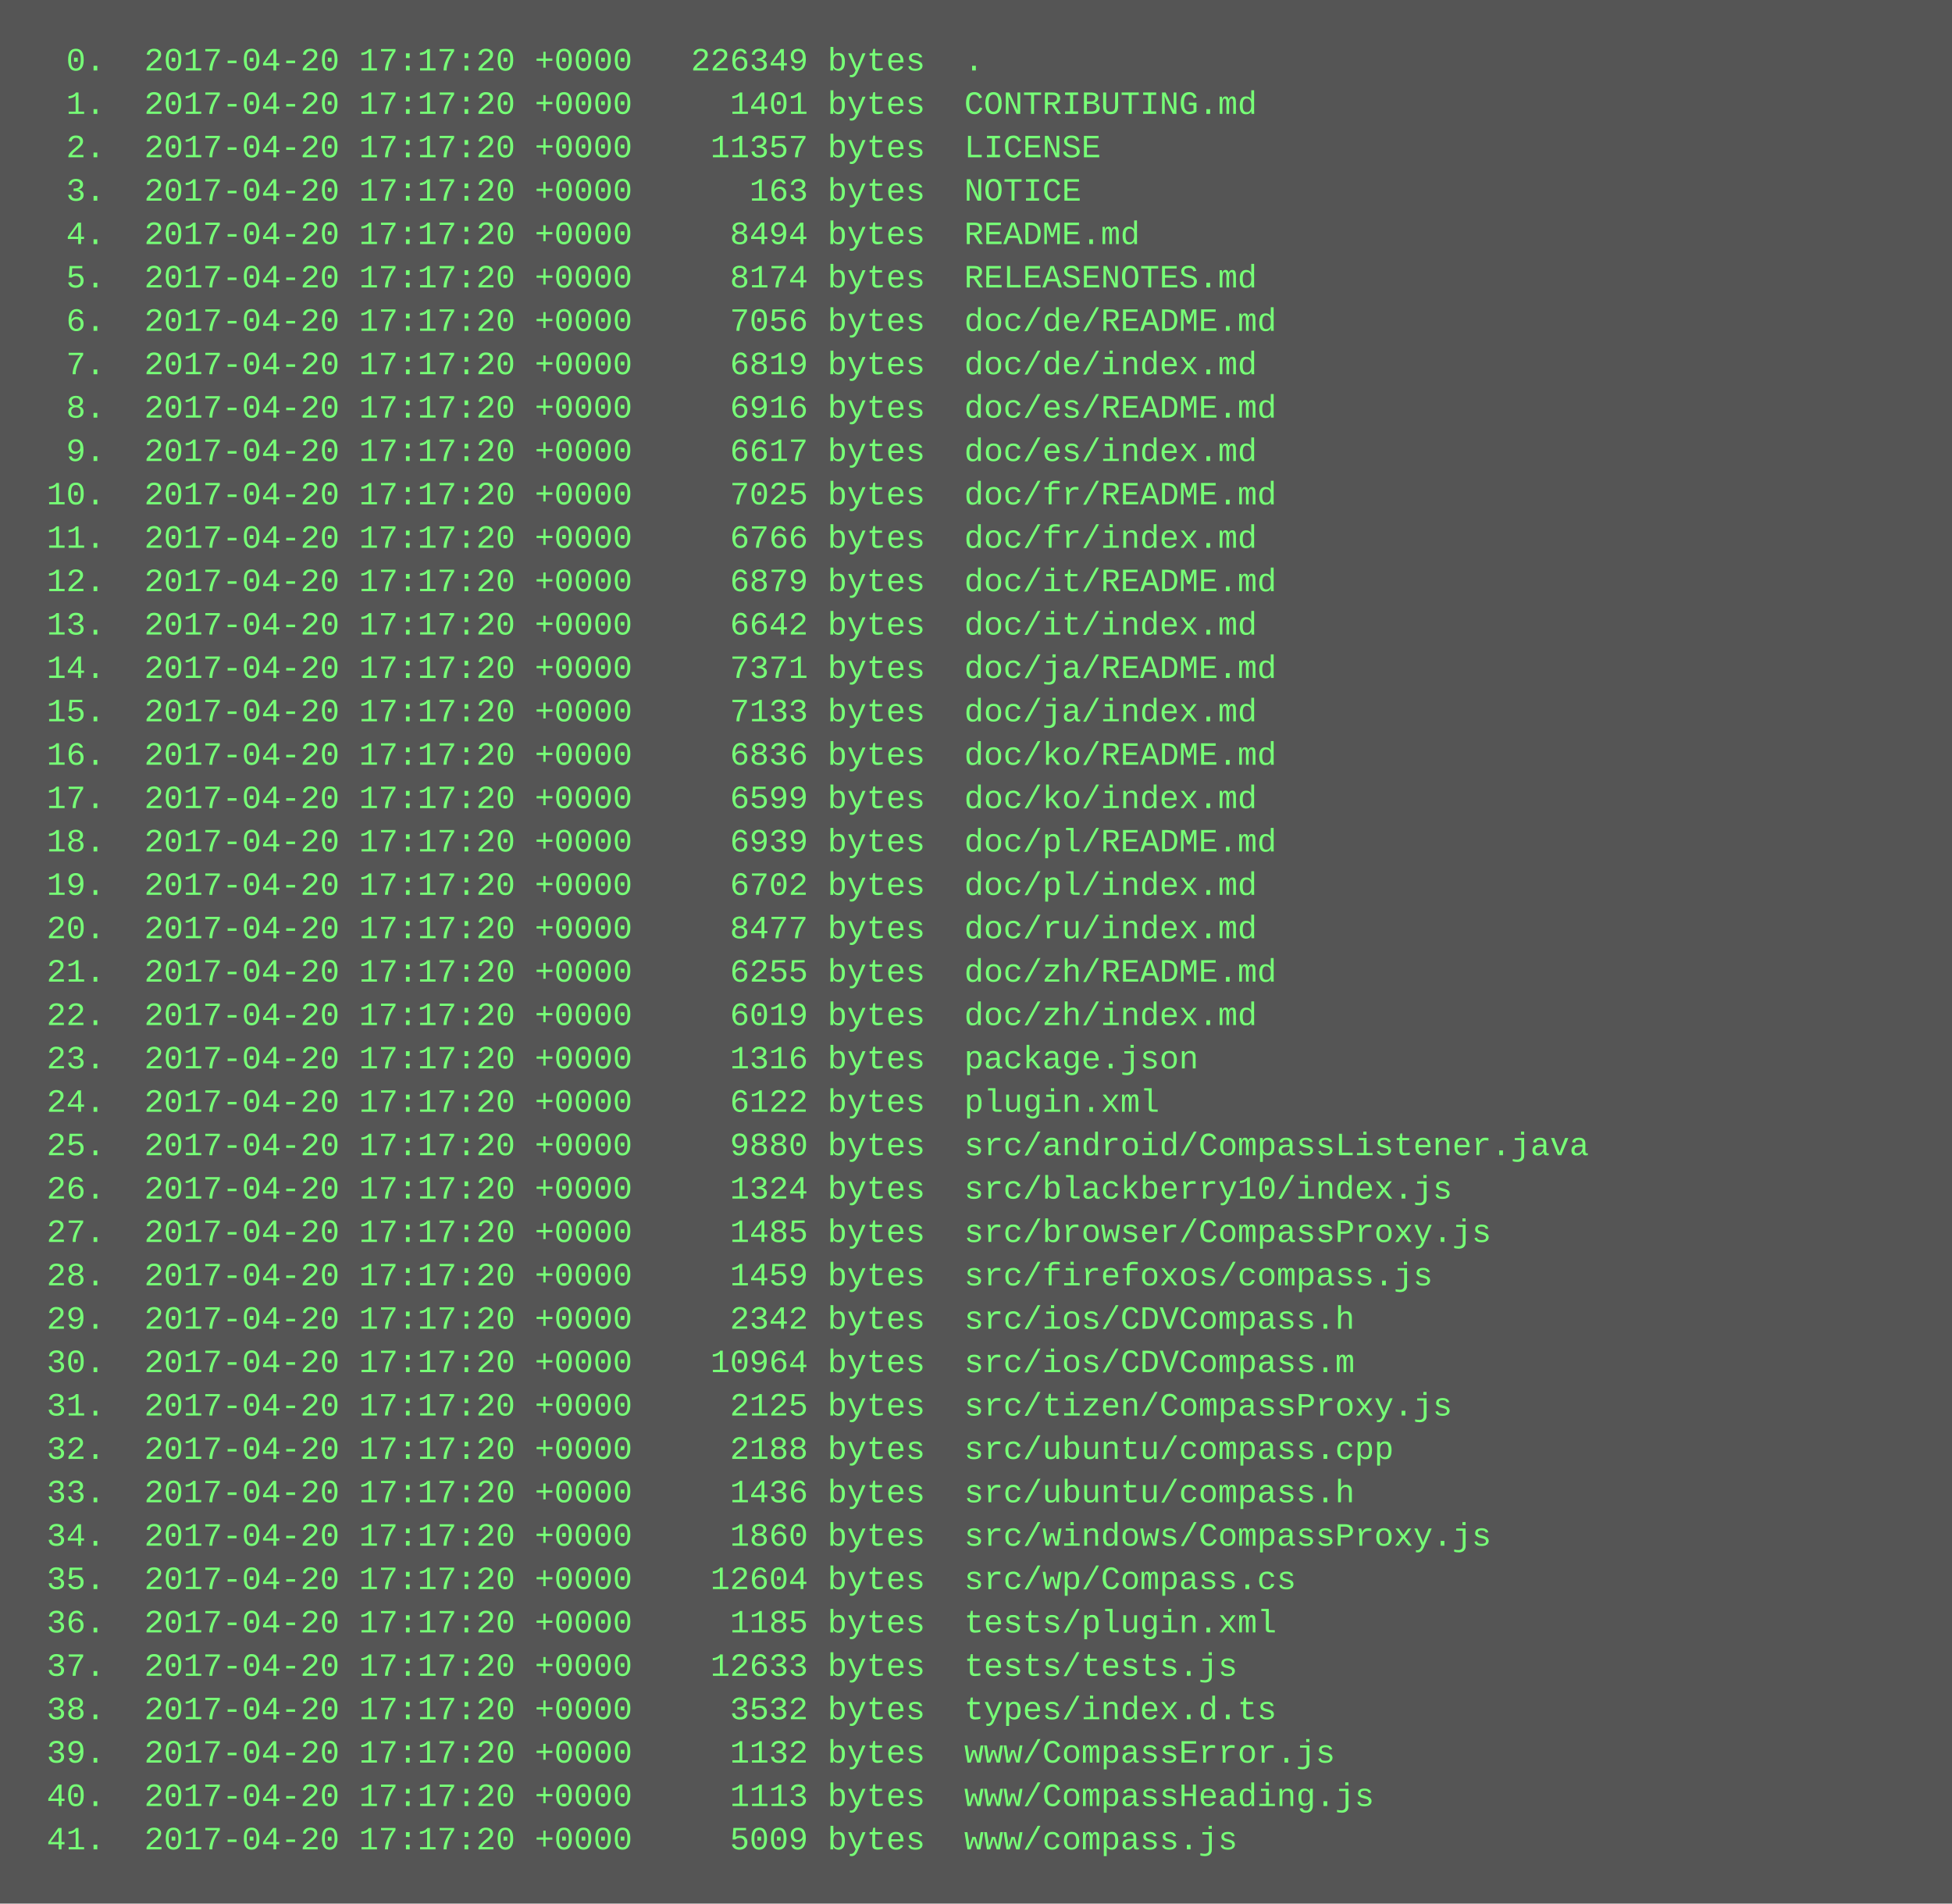
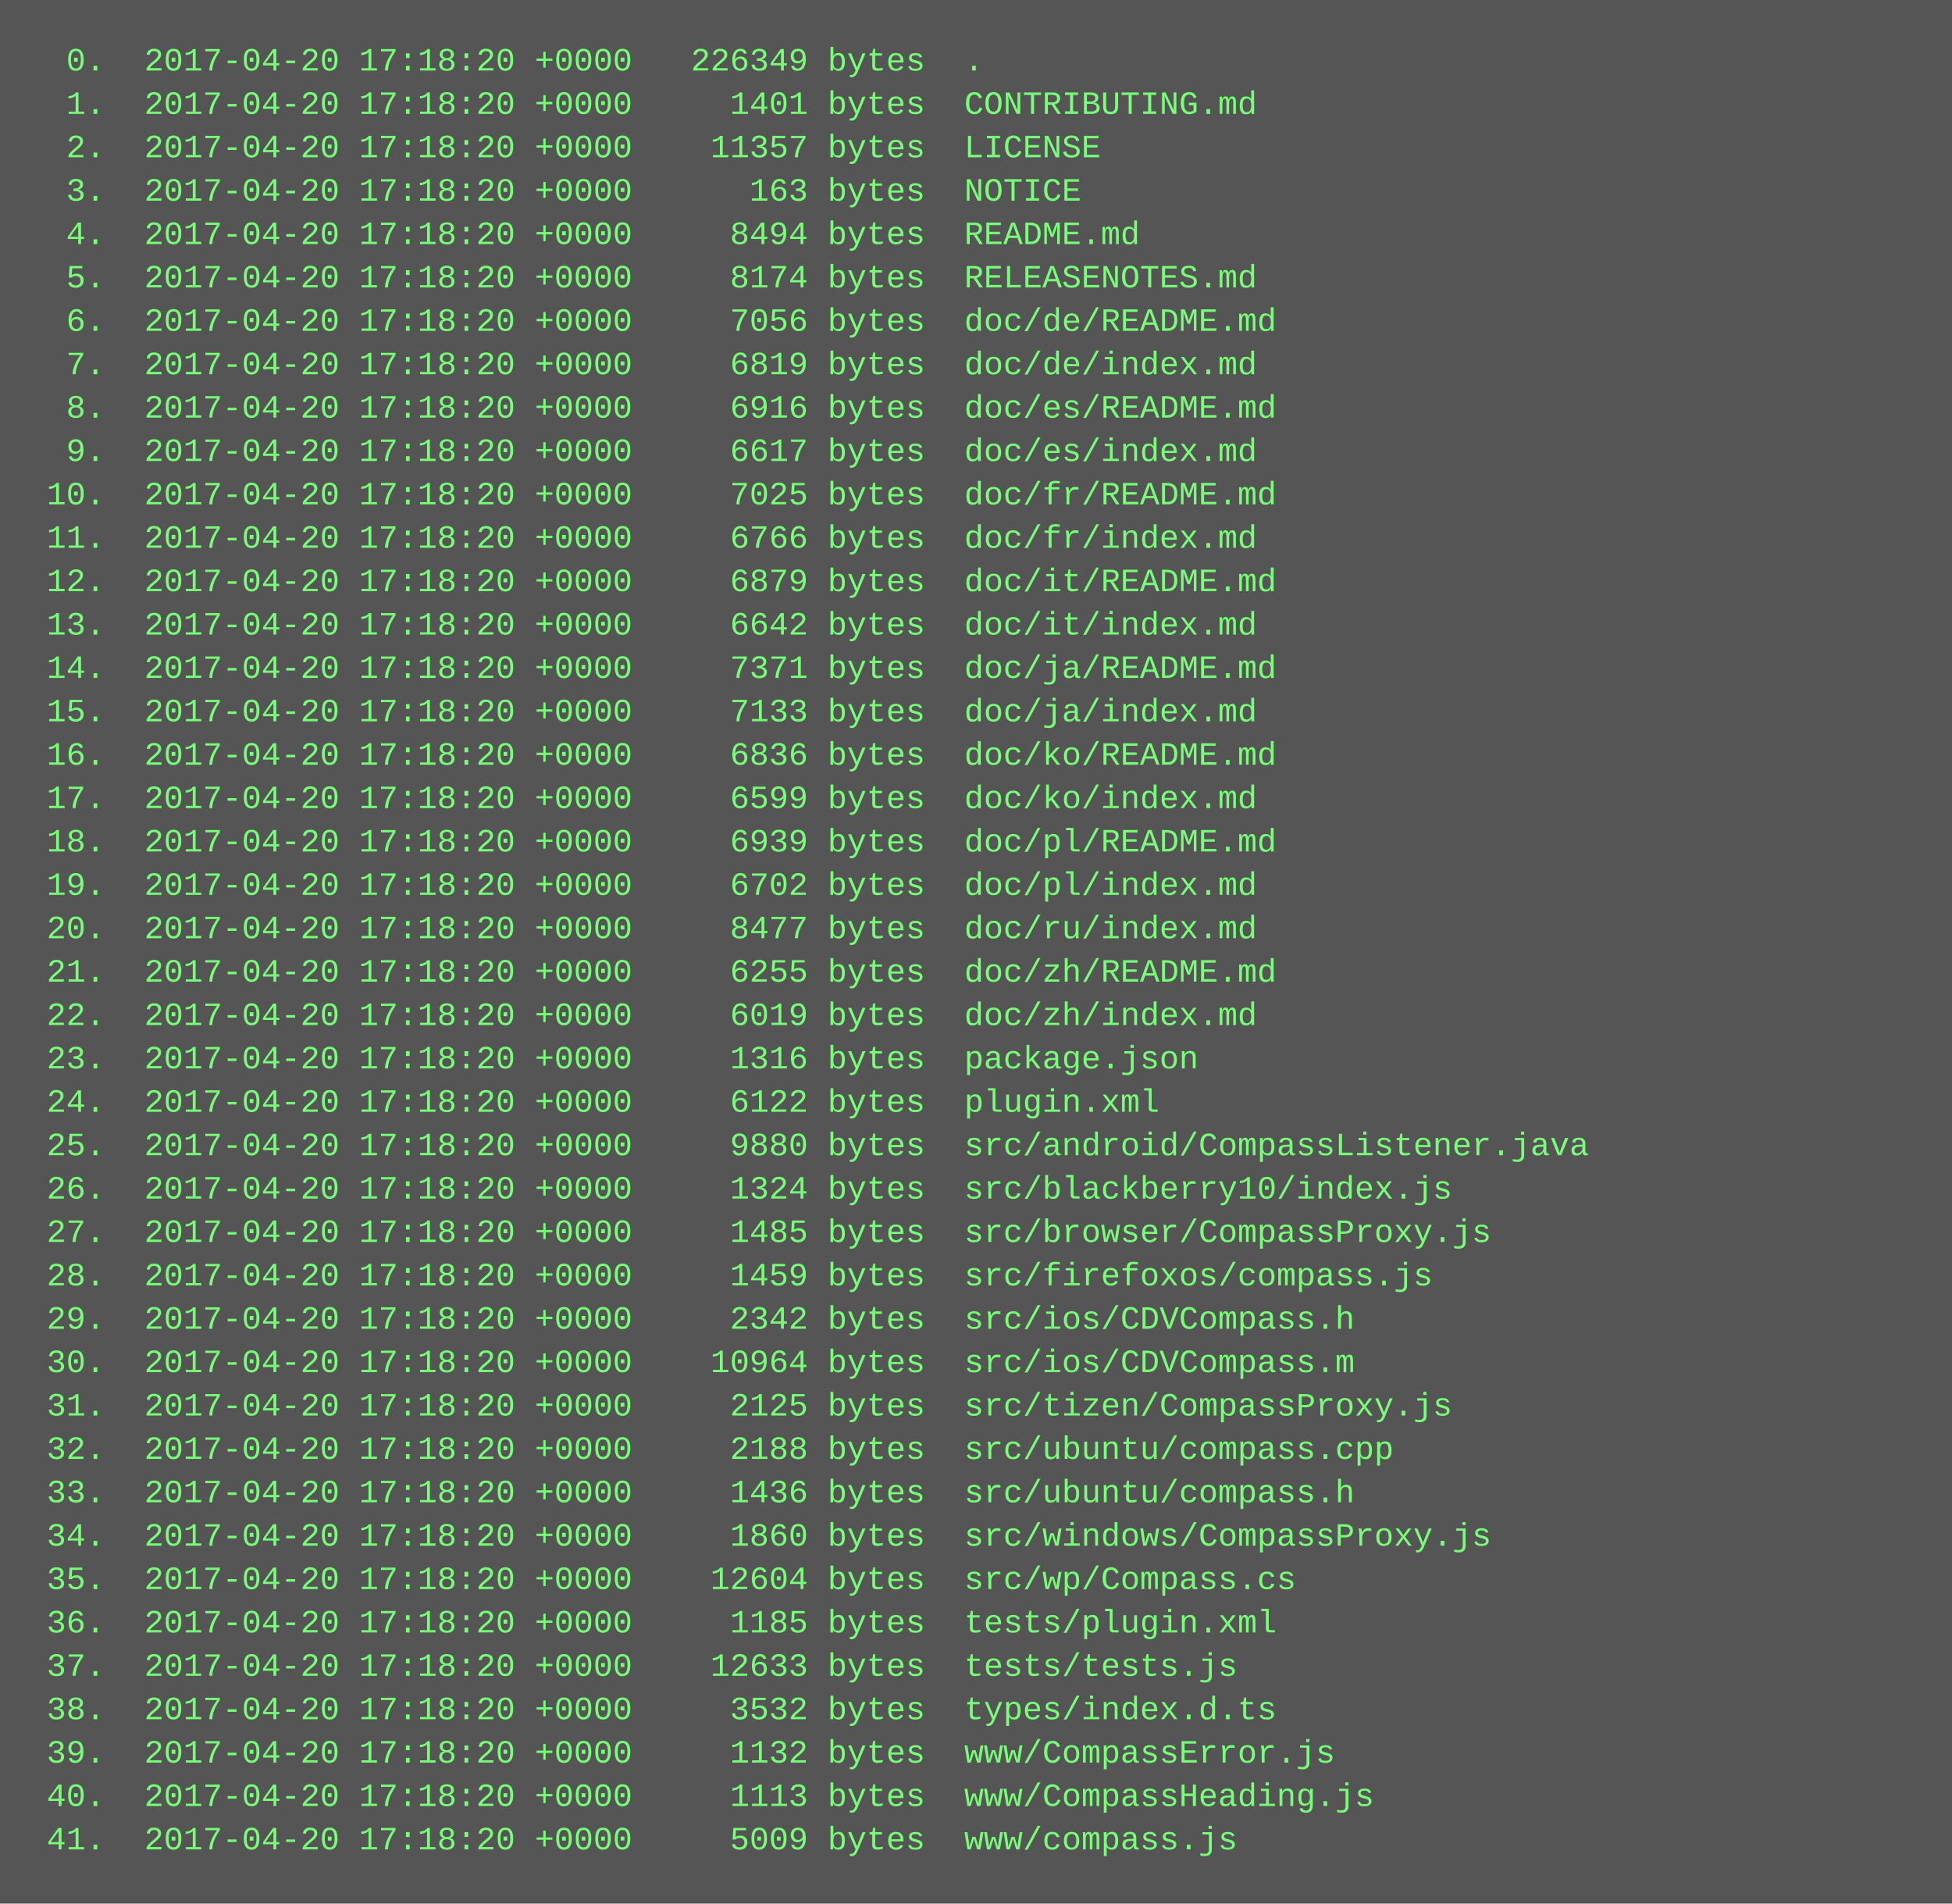
<svg xmlns="http://www.w3.org/2000/svg" height="702" width="720">
  <rect height="702" fill="#555" width="720" />
  <text fill="#7f7" font-family="Courier New" font-size="12" xml:space="preserve">
-     <tspan x="10" y="26">  0.  2017-04-20 17:17:20 +0000   226349 bytes  .</tspan>
-     <tspan x="10" y="42">  1.  2017-04-20 17:17:20 +0000     1401 bytes  CONTRIBUTING.md</tspan>
-     <tspan x="10" y="58">  2.  2017-04-20 17:17:20 +0000    11357 bytes  LICENSE</tspan>
-     <tspan x="10" y="74">  3.  2017-04-20 17:17:20 +0000      163 bytes  NOTICE</tspan>
-     <tspan x="10" y="90">  4.  2017-04-20 17:17:20 +0000     8494 bytes  README.md</tspan>
-     <tspan x="10" y="106">  5.  2017-04-20 17:17:20 +0000     8174 bytes  RELEASENOTES.md</tspan>
-     <tspan x="10" y="122">  6.  2017-04-20 17:17:20 +0000     7056 bytes  doc/de/README.md</tspan>
-     <tspan x="10" y="138">  7.  2017-04-20 17:17:20 +0000     6819 bytes  doc/de/index.md</tspan>
-     <tspan x="10" y="154">  8.  2017-04-20 17:17:20 +0000     6916 bytes  doc/es/README.md</tspan>
-     <tspan x="10" y="170">  9.  2017-04-20 17:17:20 +0000     6617 bytes  doc/es/index.md</tspan>
-     <tspan x="10" y="186"> 10.  2017-04-20 17:17:20 +0000     7025 bytes  doc/fr/README.md</tspan>
-     <tspan x="10" y="202"> 11.  2017-04-20 17:17:20 +0000     6766 bytes  doc/fr/index.md</tspan>
-     <tspan x="10" y="218"> 12.  2017-04-20 17:17:20 +0000     6879 bytes  doc/it/README.md</tspan>
-     <tspan x="10" y="234"> 13.  2017-04-20 17:17:20 +0000     6642 bytes  doc/it/index.md</tspan>
-     <tspan x="10" y="250"> 14.  2017-04-20 17:17:20 +0000     7371 bytes  doc/ja/README.md</tspan>
-     <tspan x="10" y="266"> 15.  2017-04-20 17:17:20 +0000     7133 bytes  doc/ja/index.md</tspan>
-     <tspan x="10" y="282"> 16.  2017-04-20 17:17:20 +0000     6836 bytes  doc/ko/README.md</tspan>
-     <tspan x="10" y="298"> 17.  2017-04-20 17:17:20 +0000     6599 bytes  doc/ko/index.md</tspan>
-     <tspan x="10" y="314"> 18.  2017-04-20 17:17:20 +0000     6939 bytes  doc/pl/README.md</tspan>
-     <tspan x="10" y="330"> 19.  2017-04-20 17:17:20 +0000     6702 bytes  doc/pl/index.md</tspan>
-     <tspan x="10" y="346"> 20.  2017-04-20 17:17:20 +0000     8477 bytes  doc/ru/index.md</tspan>
-     <tspan x="10" y="362"> 21.  2017-04-20 17:17:20 +0000     6255 bytes  doc/zh/README.md</tspan>
-     <tspan x="10" y="378"> 22.  2017-04-20 17:17:20 +0000     6019 bytes  doc/zh/index.md</tspan>
-     <tspan x="10" y="394"> 23.  2017-04-20 17:17:20 +0000     1316 bytes  package.json</tspan>
-     <tspan x="10" y="410"> 24.  2017-04-20 17:17:20 +0000     6122 bytes  plugin.xml</tspan>
-     <tspan x="10" y="426"> 25.  2017-04-20 17:17:20 +0000     9880 bytes  src/android/CompassListener.java</tspan>
-     <tspan x="10" y="442"> 26.  2017-04-20 17:17:20 +0000     1324 bytes  src/blackberry10/index.js</tspan>
-     <tspan x="10" y="458"> 27.  2017-04-20 17:17:20 +0000     1485 bytes  src/browser/CompassProxy.js</tspan>
-     <tspan x="10" y="474"> 28.  2017-04-20 17:17:20 +0000     1459 bytes  src/firefoxos/compass.js</tspan>
-     <tspan x="10" y="490"> 29.  2017-04-20 17:17:20 +0000     2342 bytes  src/ios/CDVCompass.h</tspan>
-     <tspan x="10" y="506"> 30.  2017-04-20 17:17:20 +0000    10964 bytes  src/ios/CDVCompass.m</tspan>
-     <tspan x="10" y="522"> 31.  2017-04-20 17:17:20 +0000     2125 bytes  src/tizen/CompassProxy.js</tspan>
-     <tspan x="10" y="538"> 32.  2017-04-20 17:17:20 +0000     2188 bytes  src/ubuntu/compass.cpp</tspan>
-     <tspan x="10" y="554"> 33.  2017-04-20 17:17:20 +0000     1436 bytes  src/ubuntu/compass.h</tspan>
-     <tspan x="10" y="570"> 34.  2017-04-20 17:17:20 +0000     1860 bytes  src/windows/CompassProxy.js</tspan>
-     <tspan x="10" y="586"> 35.  2017-04-20 17:17:20 +0000    12604 bytes  src/wp/Compass.cs</tspan>
-     <tspan x="10" y="602"> 36.  2017-04-20 17:17:20 +0000     1185 bytes  tests/plugin.xml</tspan>
-     <tspan x="10" y="618"> 37.  2017-04-20 17:17:20 +0000    12633 bytes  tests/tests.js</tspan>
-     <tspan x="10" y="634"> 38.  2017-04-20 17:17:20 +0000     3532 bytes  types/index.d.ts</tspan>
-     <tspan x="10" y="650"> 39.  2017-04-20 17:17:20 +0000     1132 bytes  www/CompassError.js</tspan>
-     <tspan x="10" y="666"> 40.  2017-04-20 17:17:20 +0000     1113 bytes  www/CompassHeading.js</tspan>
-     <tspan x="10" y="682"> 41.  2017-04-20 17:17:20 +0000     5009 bytes  www/compass.js</tspan>
+     <tspan x="10" y="26">  0.  2017-04-20 17:18:20 +0000   226349 bytes  .</tspan>
+     <tspan x="10" y="42">  1.  2017-04-20 17:18:20 +0000     1401 bytes  CONTRIBUTING.md</tspan>
+     <tspan x="10" y="58">  2.  2017-04-20 17:18:20 +0000    11357 bytes  LICENSE</tspan>
+     <tspan x="10" y="74">  3.  2017-04-20 17:18:20 +0000      163 bytes  NOTICE</tspan>
+     <tspan x="10" y="90">  4.  2017-04-20 17:18:20 +0000     8494 bytes  README.md</tspan>
+     <tspan x="10" y="106">  5.  2017-04-20 17:18:20 +0000     8174 bytes  RELEASENOTES.md</tspan>
+     <tspan x="10" y="122">  6.  2017-04-20 17:18:20 +0000     7056 bytes  doc/de/README.md</tspan>
+     <tspan x="10" y="138">  7.  2017-04-20 17:18:20 +0000     6819 bytes  doc/de/index.md</tspan>
+     <tspan x="10" y="154">  8.  2017-04-20 17:18:20 +0000     6916 bytes  doc/es/README.md</tspan>
+     <tspan x="10" y="170">  9.  2017-04-20 17:18:20 +0000     6617 bytes  doc/es/index.md</tspan>
+     <tspan x="10" y="186"> 10.  2017-04-20 17:18:20 +0000     7025 bytes  doc/fr/README.md</tspan>
+     <tspan x="10" y="202"> 11.  2017-04-20 17:18:20 +0000     6766 bytes  doc/fr/index.md</tspan>
+     <tspan x="10" y="218"> 12.  2017-04-20 17:18:20 +0000     6879 bytes  doc/it/README.md</tspan>
+     <tspan x="10" y="234"> 13.  2017-04-20 17:18:20 +0000     6642 bytes  doc/it/index.md</tspan>
+     <tspan x="10" y="250"> 14.  2017-04-20 17:18:20 +0000     7371 bytes  doc/ja/README.md</tspan>
+     <tspan x="10" y="266"> 15.  2017-04-20 17:18:20 +0000     7133 bytes  doc/ja/index.md</tspan>
+     <tspan x="10" y="282"> 16.  2017-04-20 17:18:20 +0000     6836 bytes  doc/ko/README.md</tspan>
+     <tspan x="10" y="298"> 17.  2017-04-20 17:18:20 +0000     6599 bytes  doc/ko/index.md</tspan>
+     <tspan x="10" y="314"> 18.  2017-04-20 17:18:20 +0000     6939 bytes  doc/pl/README.md</tspan>
+     <tspan x="10" y="330"> 19.  2017-04-20 17:18:20 +0000     6702 bytes  doc/pl/index.md</tspan>
+     <tspan x="10" y="346"> 20.  2017-04-20 17:18:20 +0000     8477 bytes  doc/ru/index.md</tspan>
+     <tspan x="10" y="362"> 21.  2017-04-20 17:18:20 +0000     6255 bytes  doc/zh/README.md</tspan>
+     <tspan x="10" y="378"> 22.  2017-04-20 17:18:20 +0000     6019 bytes  doc/zh/index.md</tspan>
+     <tspan x="10" y="394"> 23.  2017-04-20 17:18:20 +0000     1316 bytes  package.json</tspan>
+     <tspan x="10" y="410"> 24.  2017-04-20 17:18:20 +0000     6122 bytes  plugin.xml</tspan>
+     <tspan x="10" y="426"> 25.  2017-04-20 17:18:20 +0000     9880 bytes  src/android/CompassListener.java</tspan>
+     <tspan x="10" y="442"> 26.  2017-04-20 17:18:20 +0000     1324 bytes  src/blackberry10/index.js</tspan>
+     <tspan x="10" y="458"> 27.  2017-04-20 17:18:20 +0000     1485 bytes  src/browser/CompassProxy.js</tspan>
+     <tspan x="10" y="474"> 28.  2017-04-20 17:18:20 +0000     1459 bytes  src/firefoxos/compass.js</tspan>
+     <tspan x="10" y="490"> 29.  2017-04-20 17:18:20 +0000     2342 bytes  src/ios/CDVCompass.h</tspan>
+     <tspan x="10" y="506"> 30.  2017-04-20 17:18:20 +0000    10964 bytes  src/ios/CDVCompass.m</tspan>
+     <tspan x="10" y="522"> 31.  2017-04-20 17:18:20 +0000     2125 bytes  src/tizen/CompassProxy.js</tspan>
+     <tspan x="10" y="538"> 32.  2017-04-20 17:18:20 +0000     2188 bytes  src/ubuntu/compass.cpp</tspan>
+     <tspan x="10" y="554"> 33.  2017-04-20 17:18:20 +0000     1436 bytes  src/ubuntu/compass.h</tspan>
+     <tspan x="10" y="570"> 34.  2017-04-20 17:18:20 +0000     1860 bytes  src/windows/CompassProxy.js</tspan>
+     <tspan x="10" y="586"> 35.  2017-04-20 17:18:20 +0000    12604 bytes  src/wp/Compass.cs</tspan>
+     <tspan x="10" y="602"> 36.  2017-04-20 17:18:20 +0000     1185 bytes  tests/plugin.xml</tspan>
+     <tspan x="10" y="618"> 37.  2017-04-20 17:18:20 +0000    12633 bytes  tests/tests.js</tspan>
+     <tspan x="10" y="634"> 38.  2017-04-20 17:18:20 +0000     3532 bytes  types/index.d.ts</tspan>
+     <tspan x="10" y="650"> 39.  2017-04-20 17:18:20 +0000     1132 bytes  www/CompassError.js</tspan>
+     <tspan x="10" y="666"> 40.  2017-04-20 17:18:20 +0000     1113 bytes  www/CompassHeading.js</tspan>
+     <tspan x="10" y="682"> 41.  2017-04-20 17:18:20 +0000     5009 bytes  www/compass.js</tspan>
  </text>
</svg>
